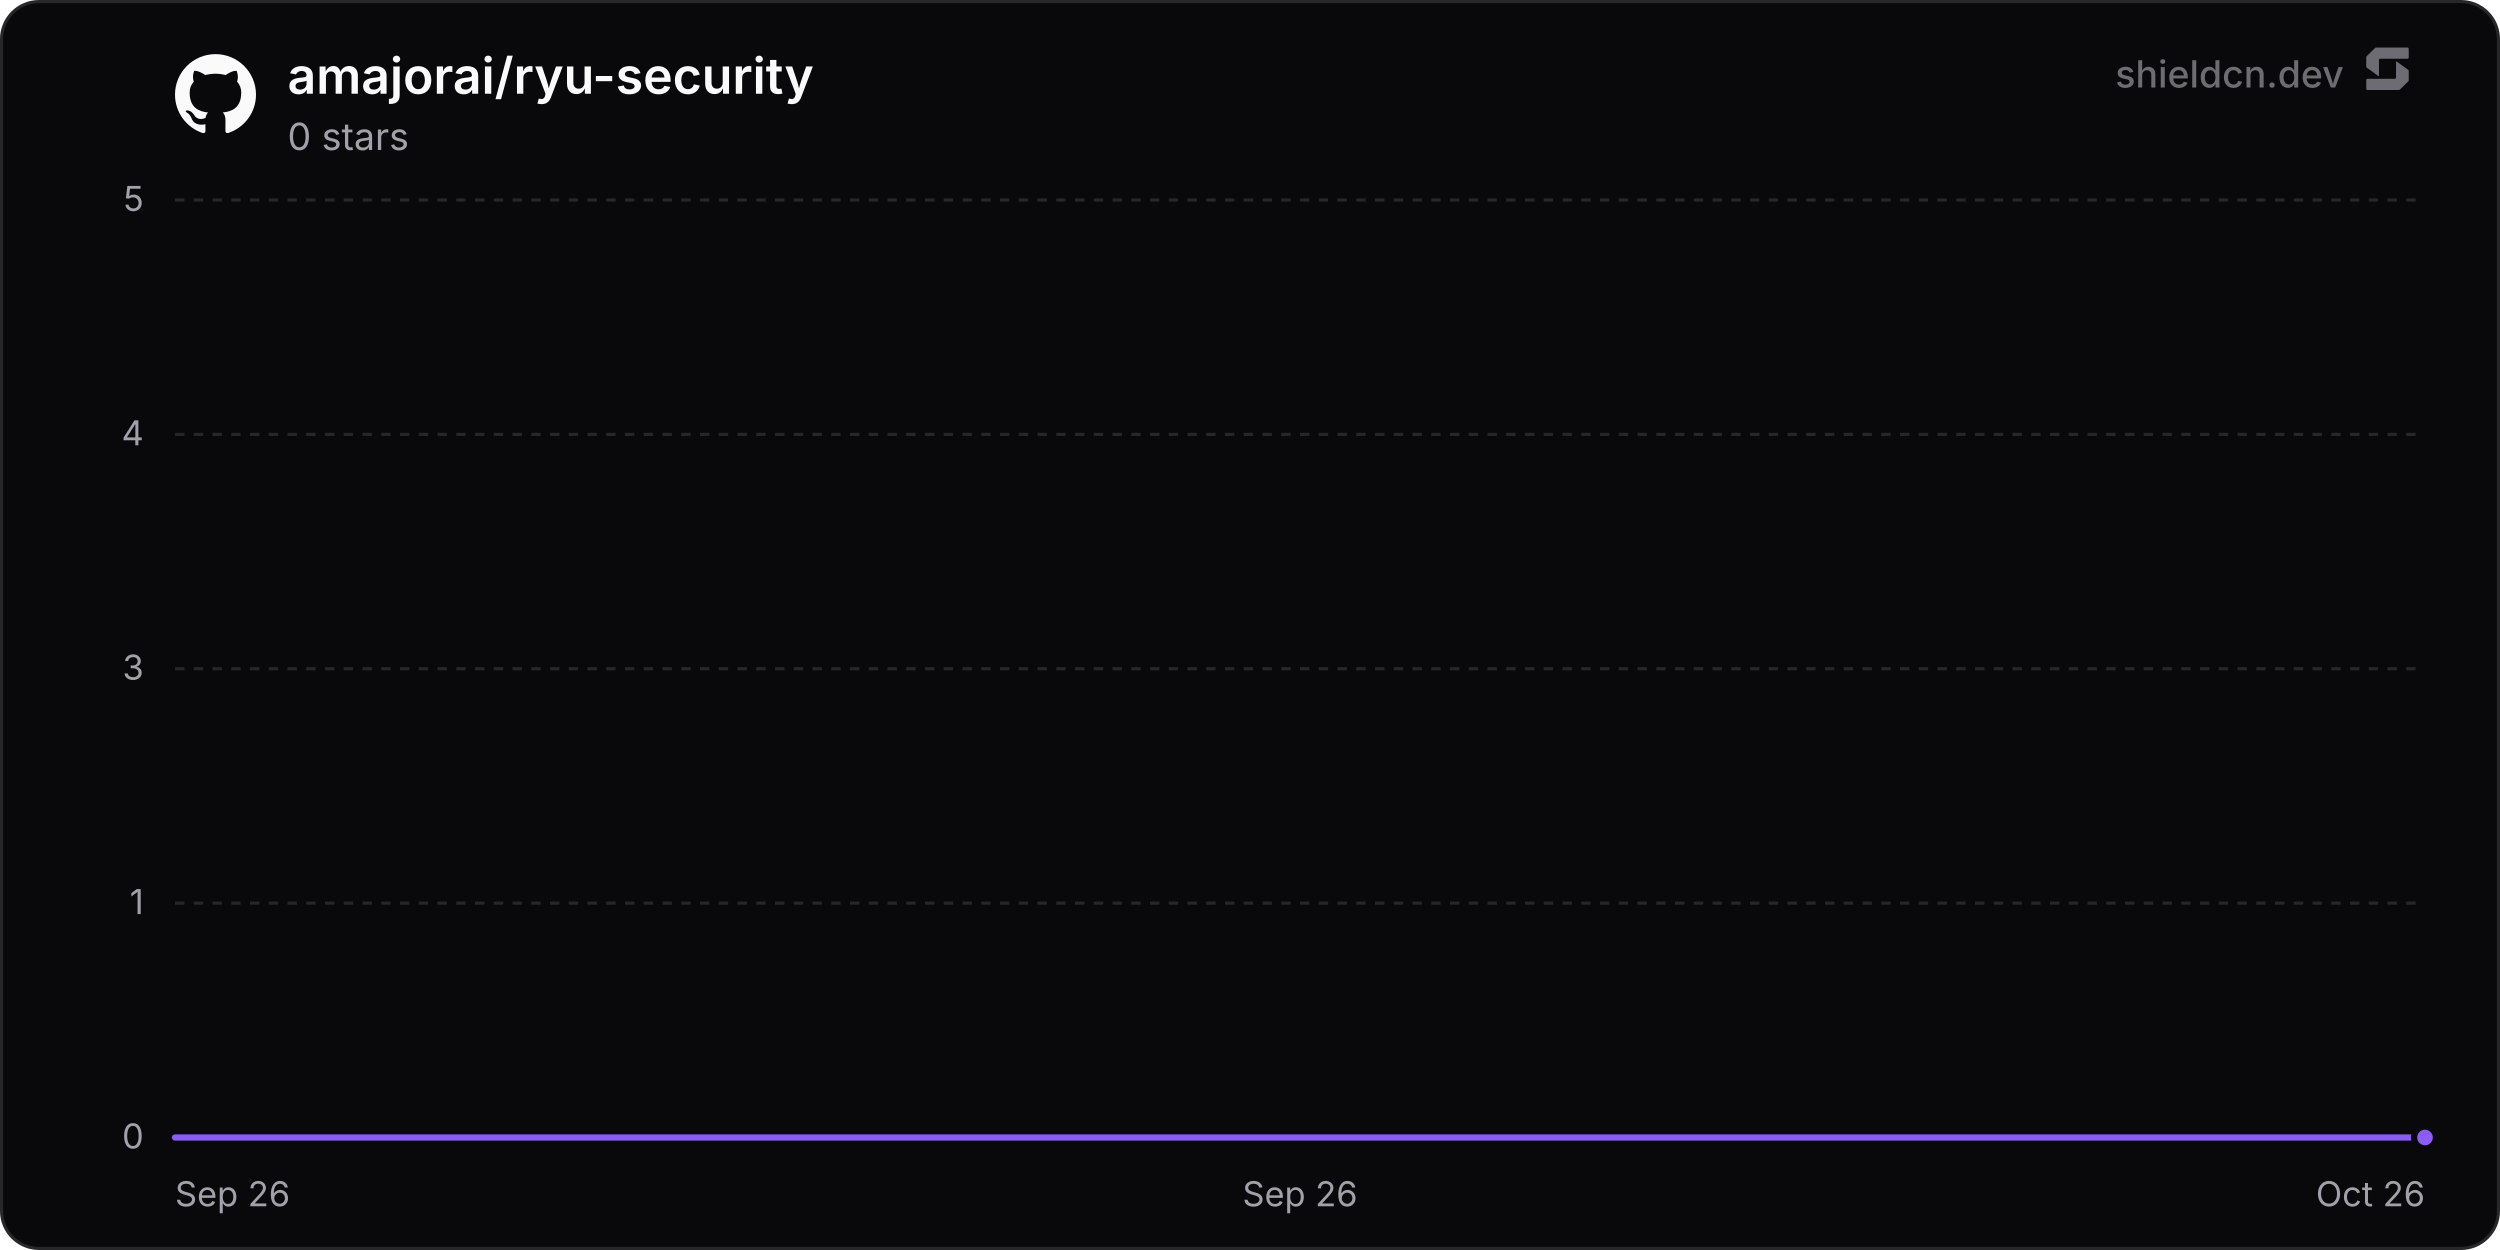
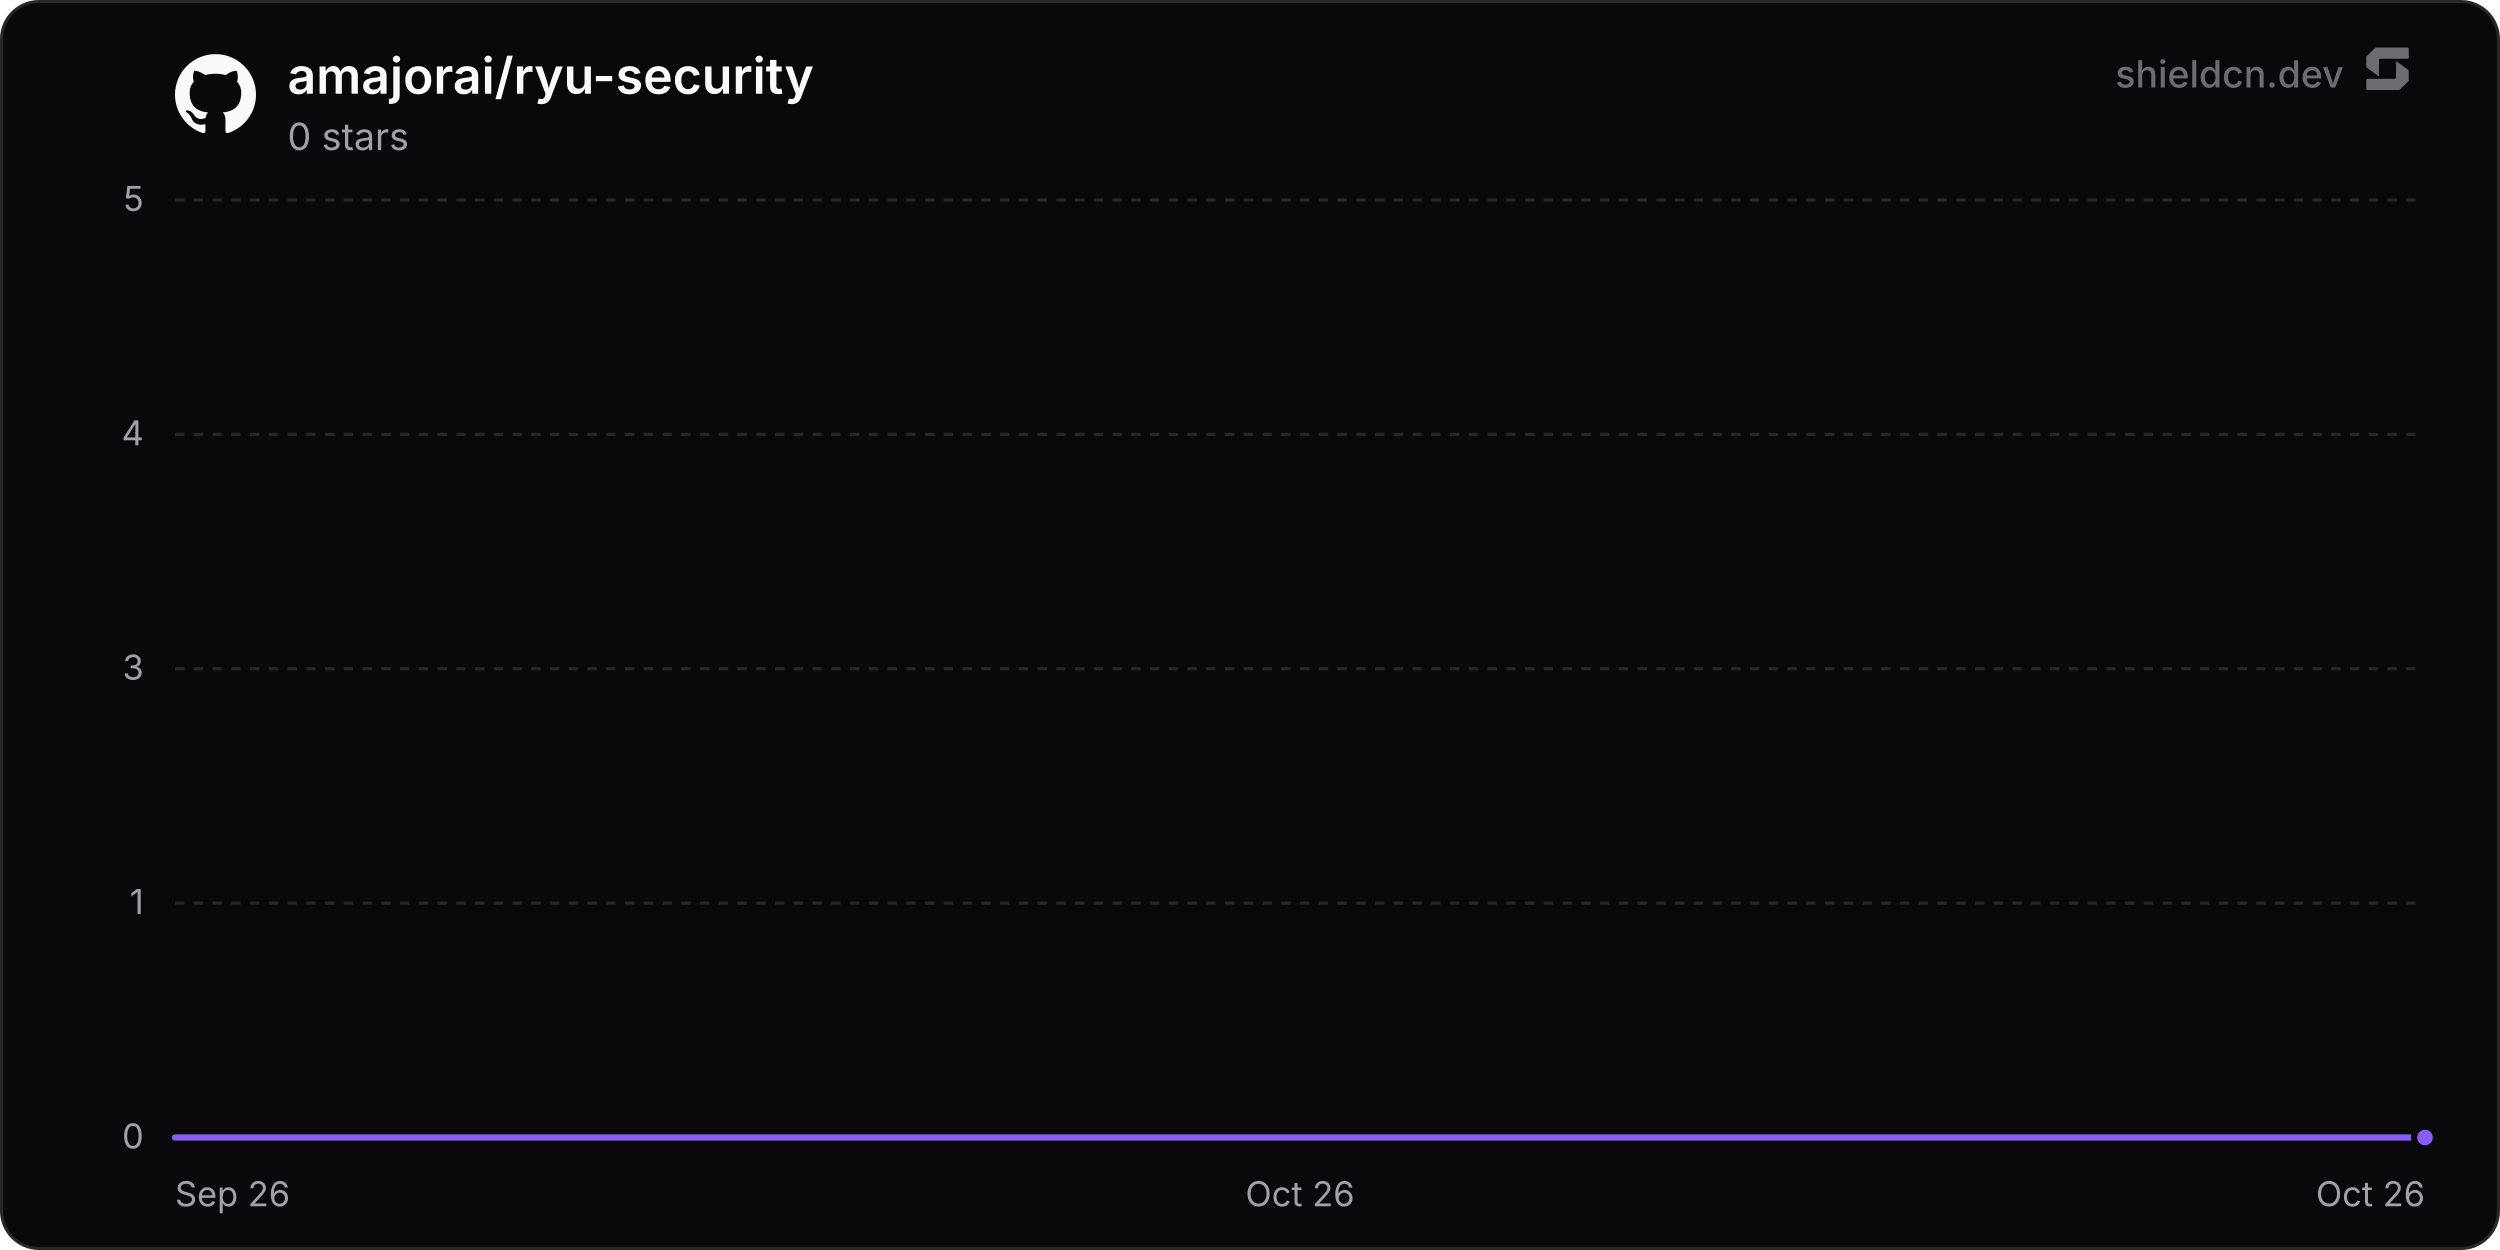
<svg xmlns="http://www.w3.org/2000/svg" width="800" height="400" viewBox="0 0 800 400" role="img" aria-label="amajorai/ryu-security">
  <defs>
    <linearGradient id="chartFill0" x1="0" y1="0" x2="0" y2="1">
      <stop offset="0%" stop-color="rgba(139, 92, 246, 0.35)" />
      <stop offset="100%" stop-color="rgba(139, 92, 246, 0)" />
    </linearGradient>
  </defs>
  <rect x="0.5" y="0.5" width="799" height="399" rx="12" fill="#09090b" stroke="#27272a" stroke-width="1" />
  <line x1="56" y1="364" x2="776" y2="364" stroke="#27272a" stroke-width="1" />
  <text x="46" y="367.5" text-anchor="end" font-size="11" fill="#a1a1aa" font-family="'Inter', ui-sans-serif, system-ui, -apple-system, BlinkMacSystemFont, 'Segoe UI', Roboto, Helvetica, Arial, sans-serif">0</text>
  <line x1="56" y1="289" x2="776" y2="289" stroke="#27272a" stroke-width="1" stroke-dasharray="3 3" />
  <text x="46" y="292.5" text-anchor="end" font-size="11" fill="#a1a1aa" font-family="'Inter', ui-sans-serif, system-ui, -apple-system, BlinkMacSystemFont, 'Segoe UI', Roboto, Helvetica, Arial, sans-serif">1</text>
  <line x1="56" y1="214" x2="776" y2="214" stroke="#27272a" stroke-width="1" stroke-dasharray="3 3" />
  <text x="46" y="217.5" text-anchor="end" font-size="11" fill="#a1a1aa" font-family="'Inter', ui-sans-serif, system-ui, -apple-system, BlinkMacSystemFont, 'Segoe UI', Roboto, Helvetica, Arial, sans-serif">3</text>
  <line x1="56" y1="139" x2="776" y2="139" stroke="#27272a" stroke-width="1" stroke-dasharray="3 3" />
  <text x="46" y="142.5" text-anchor="end" font-size="11" fill="#a1a1aa" font-family="'Inter', ui-sans-serif, system-ui, -apple-system, BlinkMacSystemFont, 'Segoe UI', Roboto, Helvetica, Arial, sans-serif">4</text>
  <line x1="56" y1="64" x2="776" y2="64" stroke="#27272a" stroke-width="1" stroke-dasharray="3 3" />
  <text x="46" y="67.5" text-anchor="end" font-size="11" fill="#a1a1aa" font-family="'Inter', ui-sans-serif, system-ui, -apple-system, BlinkMacSystemFont, 'Segoe UI', Roboto, Helvetica, Arial, sans-serif">5</text>
  <text x="56" y="386" text-anchor="start" font-size="11" fill="#a1a1aa" font-family="'Inter', ui-sans-serif, system-ui, -apple-system, BlinkMacSystemFont, 'Segoe UI', Roboto, Helvetica, Arial, sans-serif">Sep 26</text>
-   <text x="416" y="386" text-anchor="middle" font-size="11" fill="#a1a1aa" font-family="'Inter', ui-sans-serif, system-ui, -apple-system, BlinkMacSystemFont, 'Segoe UI', Roboto, Helvetica, Arial, sans-serif">Sep 26</text>
+   <text x="416" y="386" text-anchor="middle" font-size="11" fill="#a1a1aa" font-family="'Inter', ui-sans-serif, system-ui, -apple-system, BlinkMacSystemFont, 'Segoe UI', Roboto, Helvetica, Arial, sans-serif">Oct 26</text>
  <text x="776" y="386" text-anchor="end" font-size="11" fill="#a1a1aa" font-family="'Inter', ui-sans-serif, system-ui, -apple-system, BlinkMacSystemFont, 'Segoe UI', Roboto, Helvetica, Arial, sans-serif">Oct 26</text>
-   <path d="M56 364 L198.27 364 L340.55 364 L482.82 364 L625.1 364 L767.37 364 L776 364 L776 364 L56 364 Z" fill="url(#chartFill0)" />
-   <path d="M56 364 L198.27 364 L340.55 364 L482.82 364 L625.1 364 L767.37 364 L776 364" fill="none" stroke="#8b5cf6" stroke-width="2" stroke-linejoin="round" stroke-linecap="round" />
+   <path d="M56 364 L194.12 364 L332.24 364 L470.36 364 L608.47 364 L746.59 364 L776 364 L776 364 L56 364 Z" fill="url(#chartFill0)" />
+   <path d="M56 364 L194.12 364 L332.24 364 L470.36 364 L608.47 364 L746.59 364 L776 364" fill="none" stroke="#8b5cf6" stroke-width="2" stroke-linejoin="round" stroke-linecap="round" />
  <circle cx="776" cy="364" r="3.5" fill="#8b5cf6" stroke="#09090b" stroke-width="2" />
  <g transform="translate(56, 17) scale(1.08)" fill="#fafafa">
    <path d="M12 .297c-6.63 0-12 5.373-12 12 0 5.303 3.438 9.8 8.205 11.385.6.113.82-.258.82-.577 0-.285-.01-1.04-.015-2.04-3.338.724-4.042-1.61-4.042-1.61C4.422 18.07 3.633 17.7 3.633 17.7c-1.087-.744.084-.729.084-.729 1.205.084 1.838 1.236 1.838 1.236 1.07 1.835 2.809 1.305 3.495.998.108-.776.417-1.305.76-1.605-2.665-.3-5.466-1.332-5.466-5.93 0-1.31.465-2.38 1.235-3.22-.135-.303-.54-1.523.105-3.176 0 0 1.005-.322 3.3 1.23.96-.267 1.98-.399 3-.405 1.02.006 2.04.138 3 .405 2.28-1.552 3.285-1.23 3.285-1.23.645 1.653.24 2.873.12 3.176.765.84 1.23 1.91 1.23 3.22 0 4.61-2.805 5.625-5.475 5.92.42.36.81 1.096.81 2.22 0 1.606-.015 2.896-.015 3.286 0 .315.21.69.825.57C20.565 22.092 24 17.592 24 12.297c0-6.627-5.373-12-12-12" />
  </g>
  <text x="92" y="30" font-size="16" font-weight="600" fill="#fafafa" font-family="'Inter', ui-sans-serif, system-ui, -apple-system, BlinkMacSystemFont, 'Segoe UI', Roboto, Helvetica, Arial, sans-serif">amajorai/ryu-security</text>
  <text x="92" y="48" font-size="12" fill="#a1a1aa" font-family="'Inter', ui-sans-serif, system-ui, -apple-system, BlinkMacSystemFont, 'Segoe UI', Roboto, Helvetica, Arial, sans-serif">0 stars</text>
  <g fill-opacity="0.65">
    <text x="750" y="28" text-anchor="end" font-size="12" font-weight="500" fill="#a1a1aa" font-family="'Inter', ui-sans-serif, system-ui, -apple-system, BlinkMacSystemFont, 'Segoe UI', Roboto, Helvetica, Arial, sans-serif">shieldcn.dev</text>
    <g transform="translate(756, 14) scale(0.01)" fill="#a1a1aa">
      <path d="M1088.4,565.1c-6.5-4.7-15.5,0-15.5,7.9v510.2c0,21.3-18.1,38.6-40.4,38.6H160.9c-22.3,0-40.4,17.3-40.4,38.6v280.8c0,21.3,18.1,38.6,40.4,38.6h1004.5c10.8,0,21.2-4.2,28.8-11.6l273.4-266.3c7.4-7.2,11.6-16.9,11.6-27v-308.7c0-12.1-5.9-23.5-16.1-30.8l-374.7-270.3Z" />
      <path d="M511.2,1035.9c6.5,4.7,15.5,0,15.5-7.9v-510.2c0-21.3,18.1-38.6,40.4-38.6h871.7c22.3,0,40.4-17.3,40.4-38.6V159.7c0-21.3-18.1-38.6-40.4-38.6H434.3c-10.8,0-21.2,4.2-28.8,11.6L132,399c-7.4,7.2-11.6,16.9-11.6,27v308.7c0,12.1,5.9,23.5,16.1,30.8l374.7,270.3Z" />
    </g>
  </g>
</svg>
